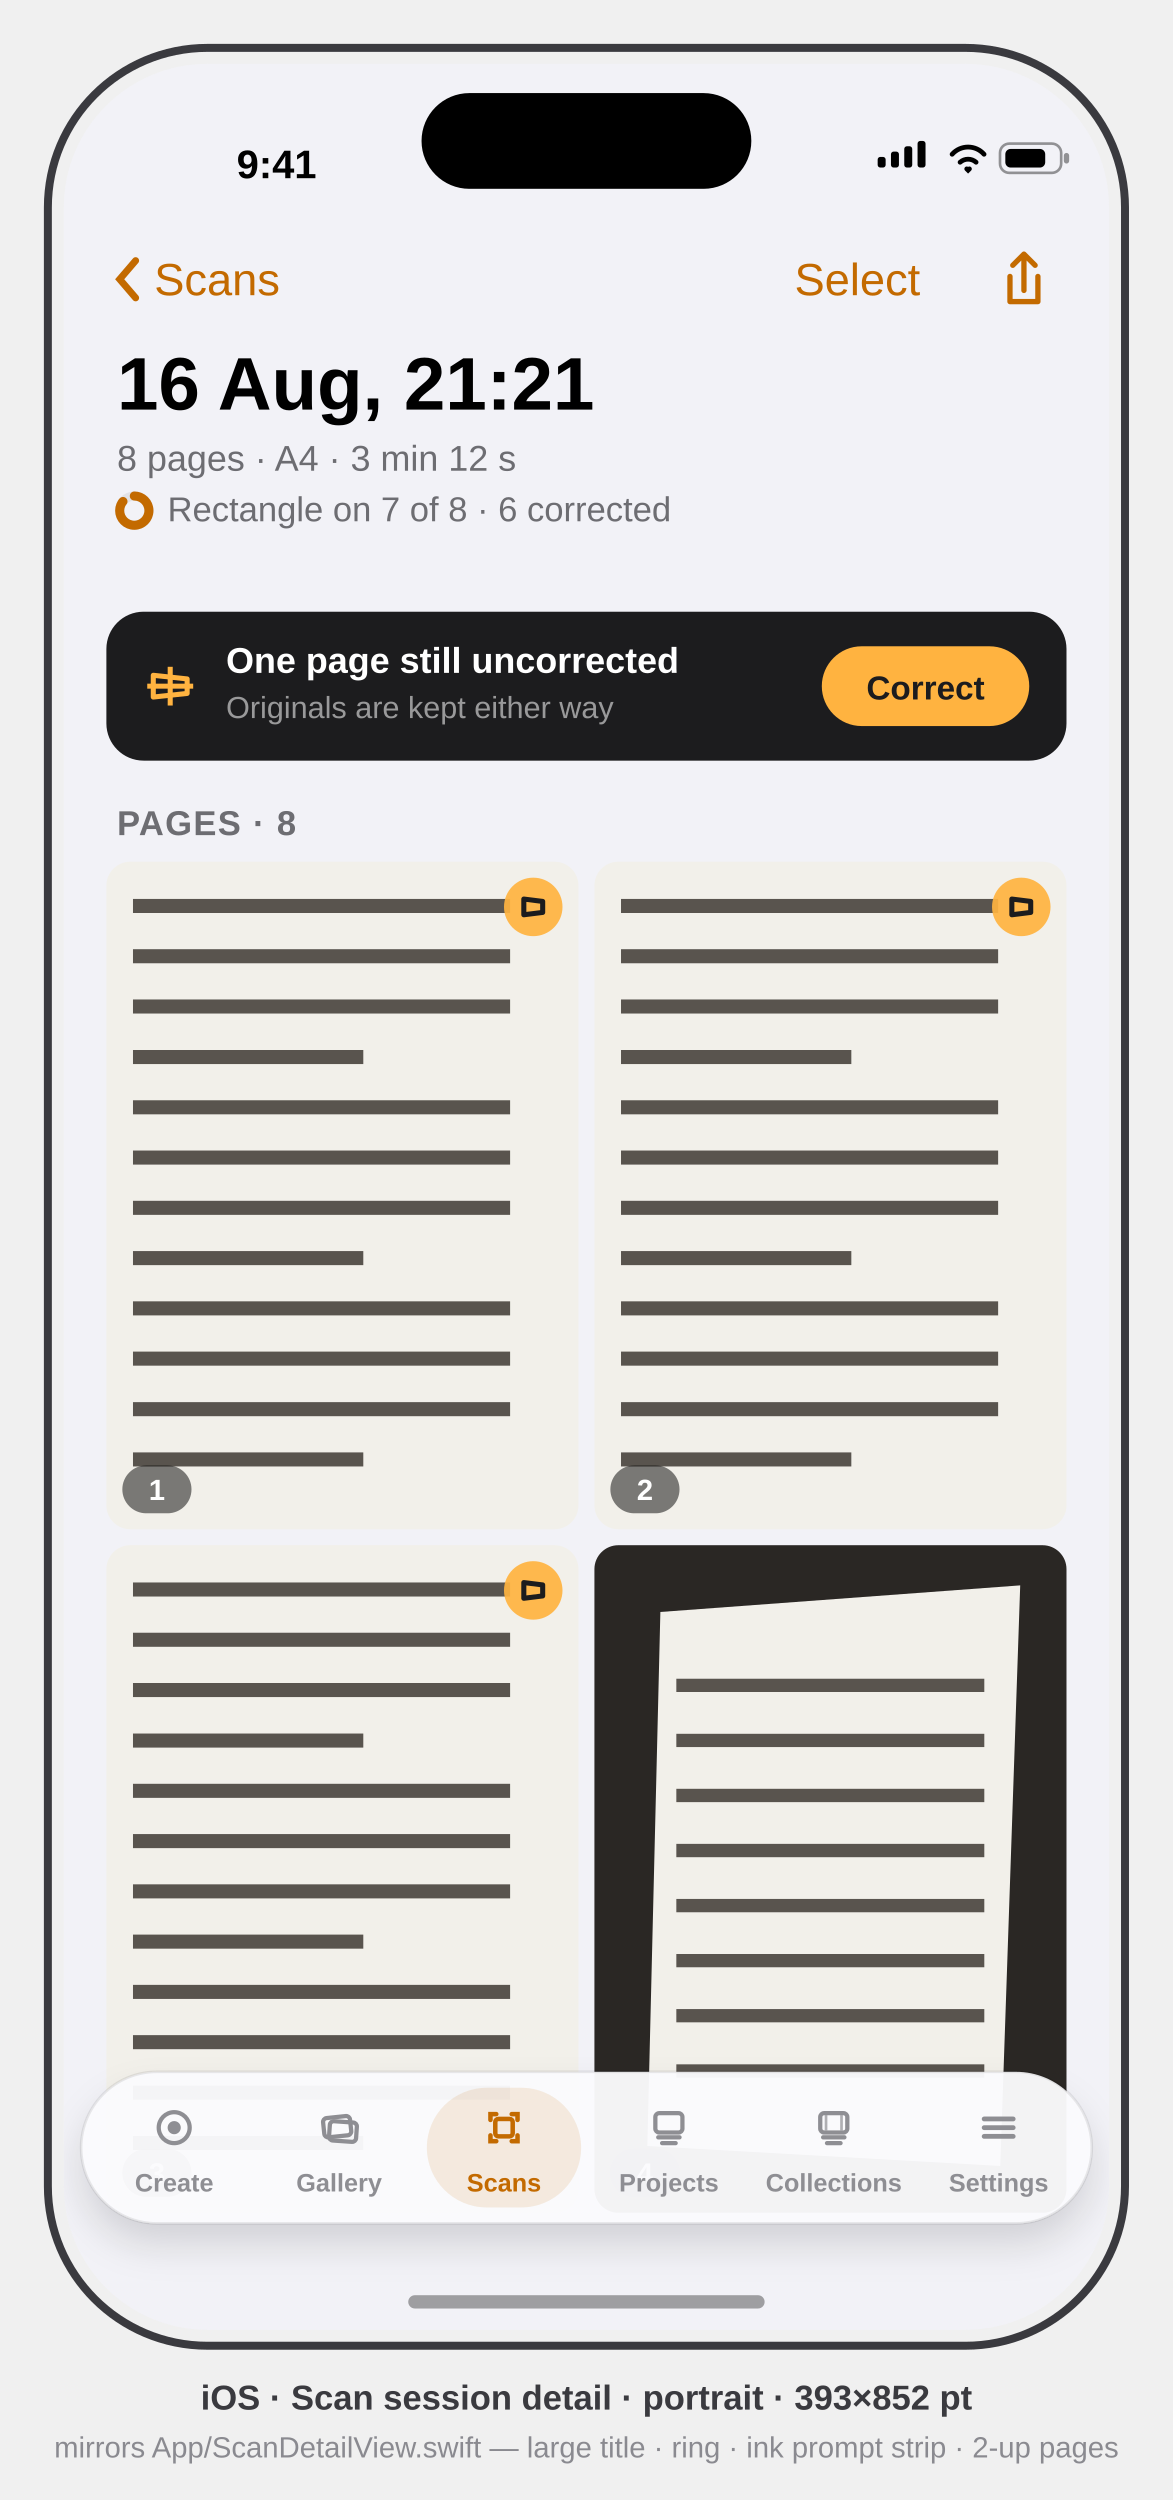
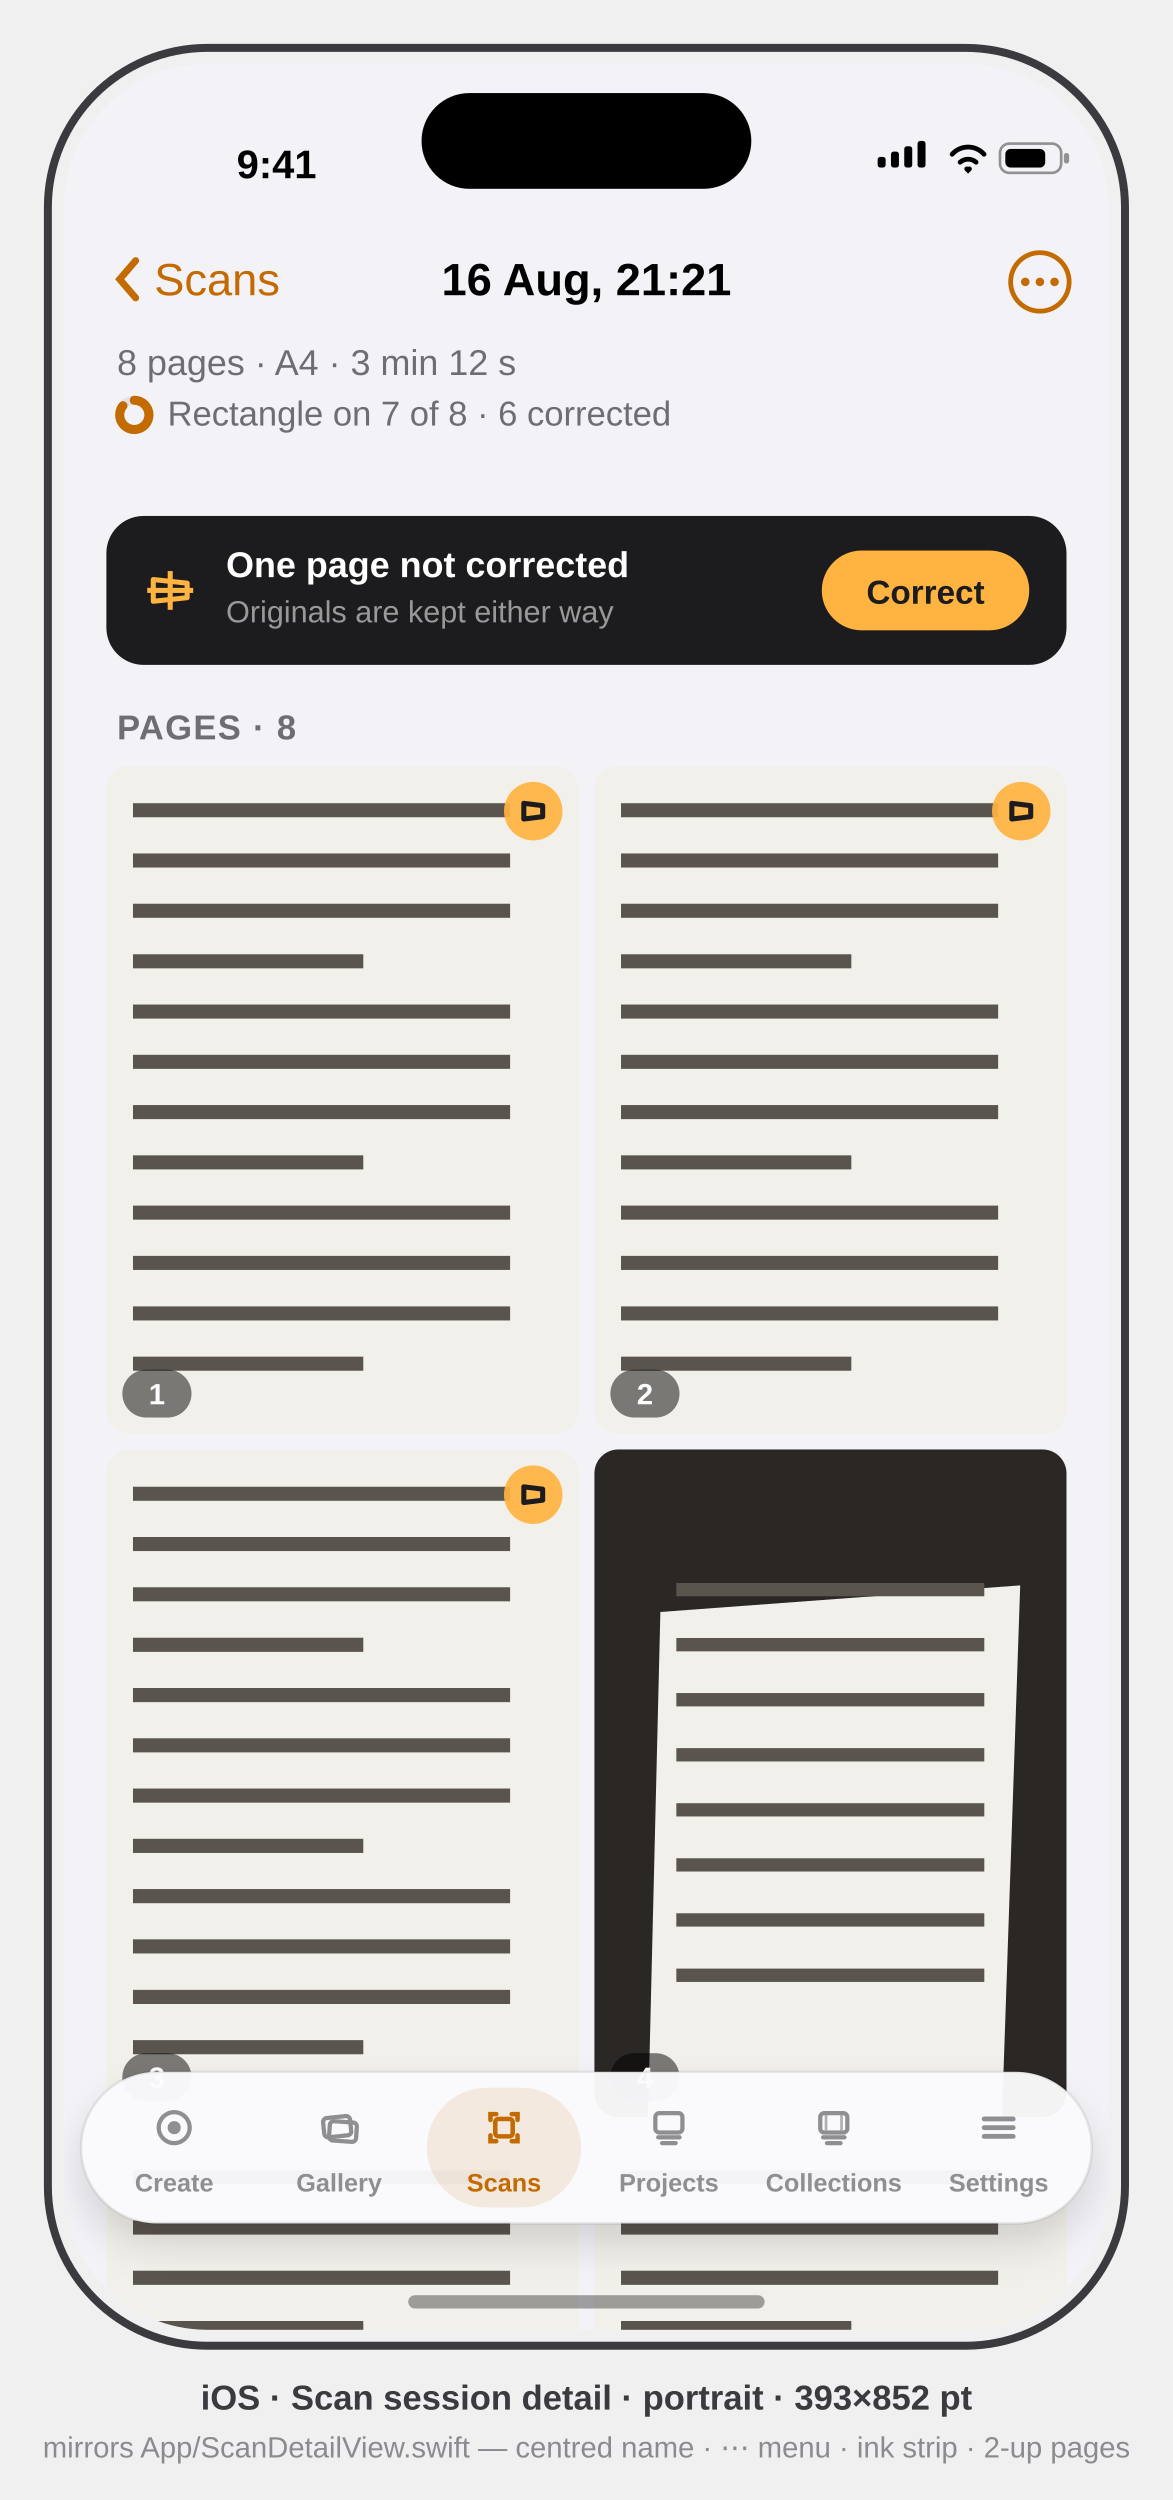
<svg xmlns="http://www.w3.org/2000/svg" viewBox="0 0 441 940" font-family="-apple-system, BlinkMacSystemFont, 'SF Pro Text', 'Helvetica Neue', Arial, sans-serif">
  <defs>
    <clipPath id="screen">
      <rect x="24" y="24" width="393" height="852" rx="54" />
    </clipPath>
    <filter id="soft" x="-40%" y="-40%" width="180%" height="180%">
      <feDropShadow dx="0" dy="8" stdDeviation="7" flood-color="#000" flood-opacity="0.14" />
    </filter>
    <filter id="card" x="-20%" y="-20%" width="140%" height="140%">
      <feDropShadow dx="0" dy="1" stdDeviation="1.5" flood-color="#000" flood-opacity="0.05" />
    </filter>
  </defs>
  <style>text{font-family:inherit}.sb{font-weight:600}.b{font-weight:700}.sec{fill:#6D6D72}.mono{font-family:ui-monospace,Menlo,monospace}</style>
  <rect x="18" y="18" width="405" height="864" rx="60" fill="none" stroke="#3A3A3F" stroke-width="3" />
  <g clip-path="url(#screen)">
    <rect x="24" y="24" width="393" height="852" fill="#F2F2F7" />
    <g transform="translate(24,24)">
      <g id="status-bar" fill="#000">
        <text x="80" y="43" font-size="15" class="sb" text-anchor="middle">9:41</text>
        <g>
          <rect x="306" y="35" width="3" height="4" rx="1" />
          <rect x="311" y="33" width="3" height="6" rx="1" />
          <rect x="316" y="31" width="3" height="8" rx="1" />
          <rect x="321" y="29" width="3" height="10" rx="1" />
        </g>
        <path d="M334 34 a8 8 0 0 1 12 0 M337 37 a4.5 4.5 0 0 1 6 0 M339.5 39.5 l0.5 0.5 0.5 -0.5" stroke="#000" stroke-width="1.8" fill="none" stroke-linecap="round" />
        <g>
          <rect x="352" y="30" width="23" height="11" rx="3.5" fill="none" stroke="#000" stroke-opacity="0.4" />
          <rect x="376" y="33.5" width="2" height="4" rx="1" fill="#000" fill-opacity="0.4" />
          <rect x="354" y="32" width="15" height="7" rx="2" />
        </g>
      </g>
      <g id="nav-bar">
        <path d="M27 74 l-6 7 6 7" fill="none" stroke="#C36A00" stroke-width="2.6" stroke-linecap="round" data-symbol="chevron.left" />
        <text x="34" y="87" font-size="17" fill="#C36A00">Scans</text>
-         <text x="322" y="87" font-size="17" fill="#C36A00" text-anchor="end">Select</text>
-         <g transform="translate(361 81) scale(1.05) translate(-9 -10)" fill="none" stroke="#C36A00" stroke-width="1.9" stroke-linecap="round" stroke-linejoin="round" data-symbol="square.and.arrow.up">
-           <path d="M4 9 v9 h10 V9" />
-           <path d="M9 14 V1 M5 5 l4 -4 4 4" />
+         <text x="196.5" y="87" font-size="17" class="sb" fill="#000" text-anchor="middle">16 Aug, 21:21</text>
+         <g data-symbol="ellipsis.circle">
+           <circle cx="367" cy="82" r="11" fill="none" stroke="#C36A00" stroke-width="1.8" />
+           <circle cx="361.5" cy="82" r="1.6" fill="#C36A00" />
+           <circle cx="367" cy="82" r="1.6" fill="#C36A00" />
+           <circle cx="372.5" cy="82" r="1.6" fill="#C36A00" />
        </g>
      </g>
      <g id="header">
-         <text x="20" y="130" font-size="28" class="b" fill="#000">16 Aug, 21:21</text>
-         <text x="20" y="153" font-size="13.5" class="sec">8 pages · A4 · 3 min 12 s</text>
+         <text x="20" y="117" font-size="13.5" class="sec">8 pages · A4 · 3 min 12 s</text>
        <g data-symbol="progress-ring">
-           <circle cx="26.5" cy="168" r="5.5" fill="none" stroke="#E2E2E6" stroke-width="3.4" />
-           <circle cx="26.5" cy="168" r="5.5" fill="none" stroke="#C36A00" stroke-width="3.4" stroke-dasharray="29.62 4.94" stroke-linecap="round" transform="rotate(-90 26.5 168)" />
-         </g>
-         <text x="39" y="172" font-size="13" class="sec">Rectangle on 7 of 8 · 6 corrected</text>
+           <circle cx="26.5" cy="132" r="5.5" fill="none" stroke="#E2E2E6" stroke-width="3.4" />
+           <circle cx="26.5" cy="132" r="5.5" fill="none" stroke="#C36A00" stroke-width="3.4" stroke-dasharray="29.62 4.94" stroke-linecap="round" transform="rotate(-90 26.5 132)" />
+         </g>
+         <text x="39" y="136" font-size="13" class="sec">Rectangle on 7 of 8 · 6 corrected</text>
      </g>
      <g id="correction-strip">
-         <rect x="16" y="206" width="361" height="56" rx="14" fill="#1C1C1E" />
-         <g transform="translate(40 234) scale(0.9091) translate(-11 -11)" fill="none" stroke="#FFB340" stroke-width="2.09" stroke-linejoin="round" data-symbol="perspective">
+         <rect x="16" y="170" width="361" height="56" rx="14" fill="#1C1C1E" />
+         <g transform="translate(40 198) scale(0.9091) translate(-11 -11)" fill="none" stroke="#FFB340" stroke-width="2.09" stroke-linejoin="round" data-symbol="perspective">
          <polygon points="4,6.5 18,8 18,14 4,15.5" />
          <path d="M1.5 11 h19 M11 3 v16" />
        </g>
-         <text x="61" y="229" font-size="13.5" class="sb" fill="#FFF">One page still uncorrected</text>
-         <text x="61" y="246" font-size="11.5" fill="#FFF" fill-opacity="0.55">Originals are kept either way</text>
-         <rect x="285" y="219" width="78" height="30" rx="15" fill="#FFB340" />
-         <text x="324" y="239" font-size="12.5" class="b" fill="#1C1C1E" text-anchor="middle">Correct</text>
-       </g>
-       <text x="20" y="290" font-size="13" class="sb sec" letter-spacing="0.5">PAGES · 8</text>
+         <text x="61" y="193" font-size="13.5" class="sb" fill="#FFF">One page not corrected</text>
+         <text x="61" y="210" font-size="11.5" fill="#FFF" fill-opacity="0.55">Originals are kept either way</text>
+         <rect x="285" y="183" width="78" height="30" rx="15" fill="#FFB340" />
+         <text x="324" y="203" font-size="12.5" class="b" fill="#1C1C1E" text-anchor="middle">Correct</text>
+       </g>
+       <text x="20" y="254" font-size="13" class="sb sec" letter-spacing="0.5">PAGES · 8</text>
      <g id="page-grid">
        <g id="page-1">
          <g>
-             <clipPath id="c16x300">
-               <rect x="16" y="300" width="177.5" height="251" rx="9" />
-             </clipPath>
-             <rect x="16" y="300" width="177.5" height="251" rx="9" fill="#F2F0EA" />
-             <rect x="26" y="314.0" width="141.8" height="5.3" fill="#59544E" />
-             <rect x="26" y="332.9" width="141.8" height="5.3" fill="#59544E" />
-             <rect x="26" y="351.8" width="141.8" height="5.3" fill="#59544E" />
-             <rect x="26" y="370.8" width="86.6" height="5.3" fill="#59544E" />
-             <rect x="26" y="389.7" width="141.8" height="5.3" fill="#59544E" />
-             <rect x="26" y="408.6" width="141.8" height="5.3" fill="#59544E" />
-             <rect x="26" y="427.5" width="141.8" height="5.3" fill="#59544E" />
-             <rect x="26" y="446.4" width="86.6" height="5.3" fill="#59544E" />
-             <rect x="26" y="465.3" width="141.8" height="5.3" fill="#59544E" />
-             <rect x="26" y="484.2" width="141.8" height="5.3" fill="#59544E" />
-             <rect x="26" y="503.2" width="141.8" height="5.3" fill="#59544E" />
-             <rect x="26" y="522.1" width="86.6" height="5.3" fill="#59544E" />
-           </g>
-           <circle cx="176.5" cy="317" r="11" fill="#FFB340" fill-opacity="0.92" />
-           <g transform="translate(176.5 317) scale(0.5909) translate(-11 -11)" fill="none" stroke="#1C1C1E" stroke-width="3.22" stroke-linejoin="round" data-symbol="perspective">
+             <clipPath id="c16x264">
+               <rect x="16" y="264" width="177.5" height="251" rx="9" />
+             </clipPath>
+             <rect x="16" y="264" width="177.5" height="251" rx="9" fill="#F2F0EA" />
+             <rect x="26" y="278" width="141.8" height="5.3" fill="#59544E" />
+             <rect x="26" y="296.9" width="141.8" height="5.3" fill="#59544E" />
+             <rect x="26" y="315.8" width="141.8" height="5.3" fill="#59544E" />
+             <rect x="26" y="334.8" width="86.6" height="5.3" fill="#59544E" />
+             <rect x="26" y="353.7" width="141.8" height="5.3" fill="#59544E" />
+             <rect x="26" y="372.6" width="141.8" height="5.3" fill="#59544E" />
+             <rect x="26" y="391.5" width="141.8" height="5.3" fill="#59544E" />
+             <rect x="26" y="410.4" width="86.6" height="5.3" fill="#59544E" />
+             <rect x="26" y="429.3" width="141.8" height="5.3" fill="#59544E" />
+             <rect x="26" y="448.2" width="141.8" height="5.3" fill="#59544E" />
+             <rect x="26" y="467.2" width="141.8" height="5.3" fill="#59544E" />
+             <rect x="26" y="486.1" width="86.6" height="5.3" fill="#59544E" />
+           </g>
+           <circle cx="176.5" cy="281" r="11" fill="#FFB340" fill-opacity="0.92" />
+           <g transform="translate(176.5 281) scale(0.5909) translate(-11 -11)" fill="none" stroke="#1C1C1E" stroke-width="3.22" stroke-linejoin="round" data-symbol="perspective">
            <polygon points="5,6 17,7.5 17,14.5 5,16" />
          </g>
-           <rect x="22" y="527" width="26" height="18" rx="9" fill="#000" fill-opacity="0.5" />
-           <text x="35" y="540" font-size="11" class="b" fill="#FFF" text-anchor="middle">1</text>
+           <rect x="22" y="491" width="26" height="18" rx="9" fill="#000" fill-opacity="0.5" />
+           <text x="35" y="504" font-size="11" class="b" fill="#FFF" text-anchor="middle">1</text>
        </g>
        <g id="page-2">
          <g>
-             <clipPath id="c199x300">
-               <rect x="199.5" y="300" width="177.5" height="251" rx="9" />
-             </clipPath>
-             <rect x="199.5" y="300" width="177.5" height="251" rx="9" fill="#F2F0EA" />
-             <rect x="209.5" y="314.0" width="141.8" height="5.3" fill="#59544E" />
-             <rect x="209.5" y="332.9" width="141.8" height="5.3" fill="#59544E" />
-             <rect x="209.5" y="351.8" width="141.8" height="5.3" fill="#59544E" />
-             <rect x="209.5" y="370.8" width="86.6" height="5.3" fill="#59544E" />
-             <rect x="209.5" y="389.7" width="141.8" height="5.3" fill="#59544E" />
-             <rect x="209.5" y="408.6" width="141.8" height="5.3" fill="#59544E" />
-             <rect x="209.5" y="427.5" width="141.8" height="5.3" fill="#59544E" />
-             <rect x="209.5" y="446.4" width="86.6" height="5.3" fill="#59544E" />
-             <rect x="209.5" y="465.3" width="141.8" height="5.3" fill="#59544E" />
-             <rect x="209.5" y="484.2" width="141.8" height="5.3" fill="#59544E" />
-             <rect x="209.5" y="503.2" width="141.8" height="5.3" fill="#59544E" />
-             <rect x="209.5" y="522.1" width="86.6" height="5.3" fill="#59544E" />
-           </g>
-           <circle cx="360.0" cy="317" r="11" fill="#FFB340" fill-opacity="0.92" />
-           <g transform="translate(360.0 317) scale(0.5909) translate(-11 -11)" fill="none" stroke="#1C1C1E" stroke-width="3.22" stroke-linejoin="round" data-symbol="perspective">
+             <clipPath id="c199x264">
+               <rect x="199.5" y="264" width="177.5" height="251" rx="9" />
+             </clipPath>
+             <rect x="199.5" y="264" width="177.5" height="251" rx="9" fill="#F2F0EA" />
+             <rect x="209.5" y="278" width="141.8" height="5.3" fill="#59544E" />
+             <rect x="209.5" y="296.9" width="141.8" height="5.3" fill="#59544E" />
+             <rect x="209.5" y="315.8" width="141.8" height="5.3" fill="#59544E" />
+             <rect x="209.5" y="334.8" width="86.6" height="5.3" fill="#59544E" />
+             <rect x="209.5" y="353.7" width="141.8" height="5.3" fill="#59544E" />
+             <rect x="209.5" y="372.6" width="141.8" height="5.3" fill="#59544E" />
+             <rect x="209.5" y="391.5" width="141.8" height="5.3" fill="#59544E" />
+             <rect x="209.5" y="410.4" width="86.6" height="5.3" fill="#59544E" />
+             <rect x="209.5" y="429.3" width="141.8" height="5.3" fill="#59544E" />
+             <rect x="209.5" y="448.2" width="141.8" height="5.3" fill="#59544E" />
+             <rect x="209.5" y="467.2" width="141.8" height="5.3" fill="#59544E" />
+             <rect x="209.5" y="486.1" width="86.6" height="5.3" fill="#59544E" />
+           </g>
+           <circle cx="360.0" cy="281" r="11" fill="#FFB340" fill-opacity="0.92" />
+           <g transform="translate(360.0 281) scale(0.5909) translate(-11 -11)" fill="none" stroke="#1C1C1E" stroke-width="3.22" stroke-linejoin="round" data-symbol="perspective">
            <polygon points="5,6 17,7.5 17,14.5 5,16" />
          </g>
-           <rect x="205.5" y="527" width="26" height="18" rx="9" fill="#000" fill-opacity="0.5" />
-           <text x="218.5" y="540" font-size="11" class="b" fill="#FFF" text-anchor="middle">2</text>
+           <rect x="205.5" y="491" width="26" height="18" rx="9" fill="#000" fill-opacity="0.5" />
+           <text x="218.5" y="504" font-size="11" class="b" fill="#FFF" text-anchor="middle">2</text>
        </g>
        <g id="page-3">
          <g>
-             <clipPath id="c16x557">
-               <rect x="16" y="557" width="177.5" height="251" rx="9" />
-             </clipPath>
-             <rect x="16" y="557" width="177.5" height="251" rx="9" fill="#F2F0EA" />
-             <rect x="26" y="571.0" width="141.8" height="5.3" fill="#59544E" />
-             <rect x="26" y="589.9" width="141.8" height="5.3" fill="#59544E" />
-             <rect x="26" y="608.8" width="141.8" height="5.3" fill="#59544E" />
-             <rect x="26" y="627.8" width="86.6" height="5.3" fill="#59544E" />
-             <rect x="26" y="646.7" width="141.8" height="5.3" fill="#59544E" />
-             <rect x="26" y="665.6" width="141.8" height="5.3" fill="#59544E" />
-             <rect x="26" y="684.5" width="141.8" height="5.3" fill="#59544E" />
-             <rect x="26" y="703.4" width="86.6" height="5.3" fill="#59544E" />
-             <rect x="26" y="722.3" width="141.8" height="5.3" fill="#59544E" />
-             <rect x="26" y="741.2" width="141.8" height="5.3" fill="#59544E" />
-             <rect x="26" y="760.2" width="141.8" height="5.3" fill="#59544E" />
-             <rect x="26" y="779.1" width="86.6" height="5.3" fill="#59544E" />
-           </g>
-           <circle cx="176.5" cy="574" r="11" fill="#FFB340" fill-opacity="0.92" />
-           <g transform="translate(176.5 574) scale(0.5909) translate(-11 -11)" fill="none" stroke="#1C1C1E" stroke-width="3.22" stroke-linejoin="round" data-symbol="perspective">
+             <clipPath id="c16x521">
+               <rect x="16" y="521" width="177.5" height="251" rx="9" />
+             </clipPath>
+             <rect x="16" y="521" width="177.5" height="251" rx="9" fill="#F2F0EA" />
+             <rect x="26" y="535" width="141.8" height="5.3" fill="#59544E" />
+             <rect x="26" y="553.9" width="141.8" height="5.3" fill="#59544E" />
+             <rect x="26" y="572.8" width="141.8" height="5.3" fill="#59544E" />
+             <rect x="26" y="591.8" width="86.6" height="5.3" fill="#59544E" />
+             <rect x="26" y="610.7" width="141.8" height="5.3" fill="#59544E" />
+             <rect x="26" y="629.6" width="141.8" height="5.3" fill="#59544E" />
+             <rect x="26" y="648.5" width="141.8" height="5.3" fill="#59544E" />
+             <rect x="26" y="667.4" width="86.6" height="5.3" fill="#59544E" />
+             <rect x="26" y="686.3" width="141.8" height="5.3" fill="#59544E" />
+             <rect x="26" y="705.2" width="141.8" height="5.3" fill="#59544E" />
+             <rect x="26" y="724.2" width="141.8" height="5.3" fill="#59544E" />
+             <rect x="26" y="743.1" width="86.6" height="5.3" fill="#59544E" />
+           </g>
+           <circle cx="176.5" cy="538" r="11" fill="#FFB340" fill-opacity="0.92" />
+           <g transform="translate(176.5 538) scale(0.5909) translate(-11 -11)" fill="none" stroke="#1C1C1E" stroke-width="3.22" stroke-linejoin="round" data-symbol="perspective">
            <polygon points="5,6 17,7.5 17,14.5 5,16" />
          </g>
-           <rect x="22" y="784" width="26" height="18" rx="9" fill="#000" fill-opacity="0.5" />
-           <text x="35" y="797" font-size="11" class="b" fill="#FFF" text-anchor="middle">3</text>
+           <rect x="22" y="748" width="26" height="18" rx="9" fill="#000" fill-opacity="0.5" />
+           <text x="35" y="761" font-size="11" class="b" fill="#FFF" text-anchor="middle">3</text>
        </g>
        <g id="page-4">
          <g>
-             <clipPath id="c199x557">
-               <rect x="199.5" y="557" width="177.5" height="251" rx="9" />
-             </clipPath>
-             <rect x="199.5" y="557" width="177.5" height="251" rx="9" fill="#2A2724" />
-             <g clip-path="url(#c199x557)">
+             <clipPath id="c199x521">
+               <rect x="199.5" y="521" width="177.5" height="251" rx="9" />
+             </clipPath>
+             <rect x="199.5" y="521" width="177.5" height="251" rx="9" fill="#2A2724" />
+             <g clip-path="url(#c199x521)">
              <path d="M224.3 582.1 L359.6 572.1 L352.1 790.4 L219.4 782.9 Z" fill="#F2F0EA" />
-               <rect x="230.3" y="607.2" width="115.8" height="5.0" fill="#59544E" />
-               <rect x="230.3" y="627.9" width="115.8" height="5.0" fill="#59544E" />
-               <rect x="230.3" y="648.6" width="115.8" height="5.0" fill="#59544E" />
-               <rect x="230.3" y="669.3" width="115.8" height="5.0" fill="#59544E" />
-               <rect x="230.3" y="690.0" width="115.8" height="5.0" fill="#59544E" />
-               <rect x="230.3" y="710.7" width="115.8" height="5.0" fill="#59544E" />
-               <rect x="230.3" y="731.4" width="115.8" height="5.0" fill="#59544E" />
-               <rect x="230.3" y="752.2" width="115.8" height="5.0" fill="#59544E" />
+               <rect x="230.3" y="571.2" width="115.8" height="5.0" fill="#59544E" />
+               <rect x="230.3" y="591.9" width="115.8" height="5.0" fill="#59544E" />
+               <rect x="230.3" y="612.6" width="115.8" height="5.0" fill="#59544E" />
+               <rect x="230.3" y="633.3" width="115.8" height="5.0" fill="#59544E" />
+               <rect x="230.3" y="654" width="115.8" height="5.0" fill="#59544E" />
+               <rect x="230.3" y="674.7" width="115.8" height="5.0" fill="#59544E" />
+               <rect x="230.3" y="695.4" width="115.8" height="5.0" fill="#59544E" />
+               <rect x="230.3" y="716.2" width="115.8" height="5.0" fill="#59544E" />
            </g>
          </g>
-           <rect x="205.5" y="784" width="26" height="18" rx="9" fill="#000" fill-opacity="0.5" />
-           <text x="218.5" y="797" font-size="11" class="b" fill="#FFF" text-anchor="middle">4</text>
+           <rect x="205.5" y="748" width="26" height="18" rx="9" fill="#000" fill-opacity="0.5" />
+           <text x="218.5" y="761" font-size="11" class="b" fill="#FFF" text-anchor="middle">4</text>
+         </g>
+         <g id="page-5">
+           <rect x="16" y="778" width="177.5" height="251" rx="9" fill="#F2F0EA" />
+           <rect x="26" y="792" width="141.8" height="5.3" fill="#59544E" />
+           <rect x="26" y="810.9" width="141.8" height="5.3" fill="#59544E" />
+           <rect x="26" y="829.8" width="141.8" height="5.3" fill="#59544E" />
+           <rect x="26" y="848.7" width="86.6" height="5.3" fill="#59544E" />
+         </g>
+         <g id="page-6">
+           <rect x="199.5" y="778" width="177.5" height="251" rx="9" fill="#F2F0EA" />
+           <rect x="209.5" y="792" width="141.8" height="5.3" fill="#59544E" />
+           <rect x="209.5" y="810.9" width="141.8" height="5.3" fill="#59544E" />
+           <rect x="209.5" y="829.8" width="141.8" height="5.3" fill="#59544E" />
+           <rect x="209.5" y="848.7" width="86.6" height="5.3" fill="#59544E" />
        </g>
      </g>
      <g id="tab-bar">
        <rect x="6.5" y="755" width="380" height="57" rx="28.5" fill="#FBFBFD" opacity="0.96" filter="url(#soft)" />
        <rect x="6.5" y="755" width="380" height="57" rx="28.5" fill="none" stroke="#000" stroke-opacity="0.08" />
        <g id="tab-create" fill="none" stroke="#8E8E93">
          <g transform="translate(41.5 776) scale(0.7273) translate(-11 -11)">
            <circle cx="11" cy="11" r="8" stroke-width="2.2" data-symbol="record.circle" />
            <circle cx="11" cy="11" r="3.4" fill="#8E8E93" stroke="none" />
          </g>
          <text x="41.5" y="800" font-size="9.5" class="sb" fill="#8E8E93" stroke="none" text-anchor="middle">Create</text>
        </g>
        <g id="tab-gallery" fill="none" stroke="#8E8E93">
          <g transform="translate(103.5 776) scale(0.7273) translate(-11 -11)">
            <rect x="3" y="5.5" width="14" height="10" rx="2" stroke-width="2.2" transform="rotate(-6 10 10.5)" data-symbol="photo.on.rectangle.angled" />
            <rect x="6" y="8" width="14" height="10" rx="2" stroke-width="2.2" transform="rotate(4 13 13)" />
          </g>
          <text x="103.5" y="800" font-size="9.5" class="sb" fill="#8E8E93" stroke="none" text-anchor="middle">Gallery</text>
        </g>
        <rect x="136.5" y="761" width="58" height="45" rx="22.5" fill="#C36A00" opacity="0.12" />
        <g id="tab-scans" fill="none" stroke="#C36A00">
          <g transform="translate(165.5 776) scale(0.7273) translate(-11 -11)">
            <path d="M4 7 V4 h3 M15 4 h3 v3 M18 15 v3 h-3 M7 18 H4 v-3" stroke-width="2.34" stroke-linecap="round" data-symbol="doc.viewfinder" />
            <rect x="6.5" y="6.5" width="9" height="9" rx="1.6" stroke-width="2.34" />
          </g>
          <text x="165.5" y="800" font-size="9.5" class="sb" fill="#C36A00" stroke="none" text-anchor="middle">Scans</text>
        </g>
        <g id="tab-projects" fill="none" stroke="#8E8E93">
          <g transform="translate(227.5 776) scale(0.7273) translate(-11 -11)">
            <rect x="4" y="3.5" width="14" height="10" rx="2" stroke-width="2.2" data-symbol="square.stack" />
            <path d="M5.5 16 h11 M7.5 19 h7" stroke-width="2.2" stroke-linecap="round" />
          </g>
          <text x="227.5" y="800" font-size="9.5" class="sb" fill="#8E8E93" stroke="none" text-anchor="middle">Projects</text>
        </g>
        <g id="tab-collections" fill="none" stroke="#8E8E93">
          <g transform="translate(289.5 776) scale(0.7273) translate(-11 -11)">
            <rect x="4" y="3.5" width="14" height="10" rx="2" stroke-width="2.2" data-symbol="film.stack" />
            <path d="M7 4.5 v8 M15 4.5 v8" stroke-width="1.38" opacity="0.7" />
            <path d="M5.5 16 h11 M7.5 19 h7" stroke-width="2.2" stroke-linecap="round" />
          </g>
          <text x="289.5" y="800" font-size="9.5" class="sb" fill="#8E8E93" stroke="none" text-anchor="middle">Collections</text>
        </g>
        <g id="tab-settings" fill="none" stroke="#8E8E93">
          <g transform="translate(351.5 776) scale(0.7273) translate(-11 -11)">
            <path d="M3.5 6.5 h15 M3.5 11 h15 M3.5 15.5 h15" stroke-width="2.48" stroke-linecap="round" data-symbol="line.3.horizontal" />
          </g>
          <text x="351.5" y="800" font-size="9.5" class="sb" fill="#8E8E93" stroke="none" text-anchor="middle">Settings</text>
        </g>
      </g>
      <rect x="134.5" y="11" width="124" height="36" rx="18" fill="#000" />
      <rect x="129.5" y="839" width="134" height="5" rx="2.5" fill="#000" opacity="0.35" />
    </g>
  </g>
  <text x="220.5" y="906" text-anchor="middle" font-size="13" class="sb" fill="#3A3A3F">iOS · Scan session detail · portrait · 393×852 pt</text>
-   <text x="220.5" y="924" text-anchor="middle" font-size="11" fill="#8A8A90">mirrors App/ScanDetailView.swift — large title · ring · ink prompt strip · 2-up pages</text>
+   <text x="220.5" y="924" text-anchor="middle" font-size="11" fill="#8A8A90">mirrors App/ScanDetailView.swift — centred name · ⋯ menu · ink strip · 2-up pages</text>
</svg>
